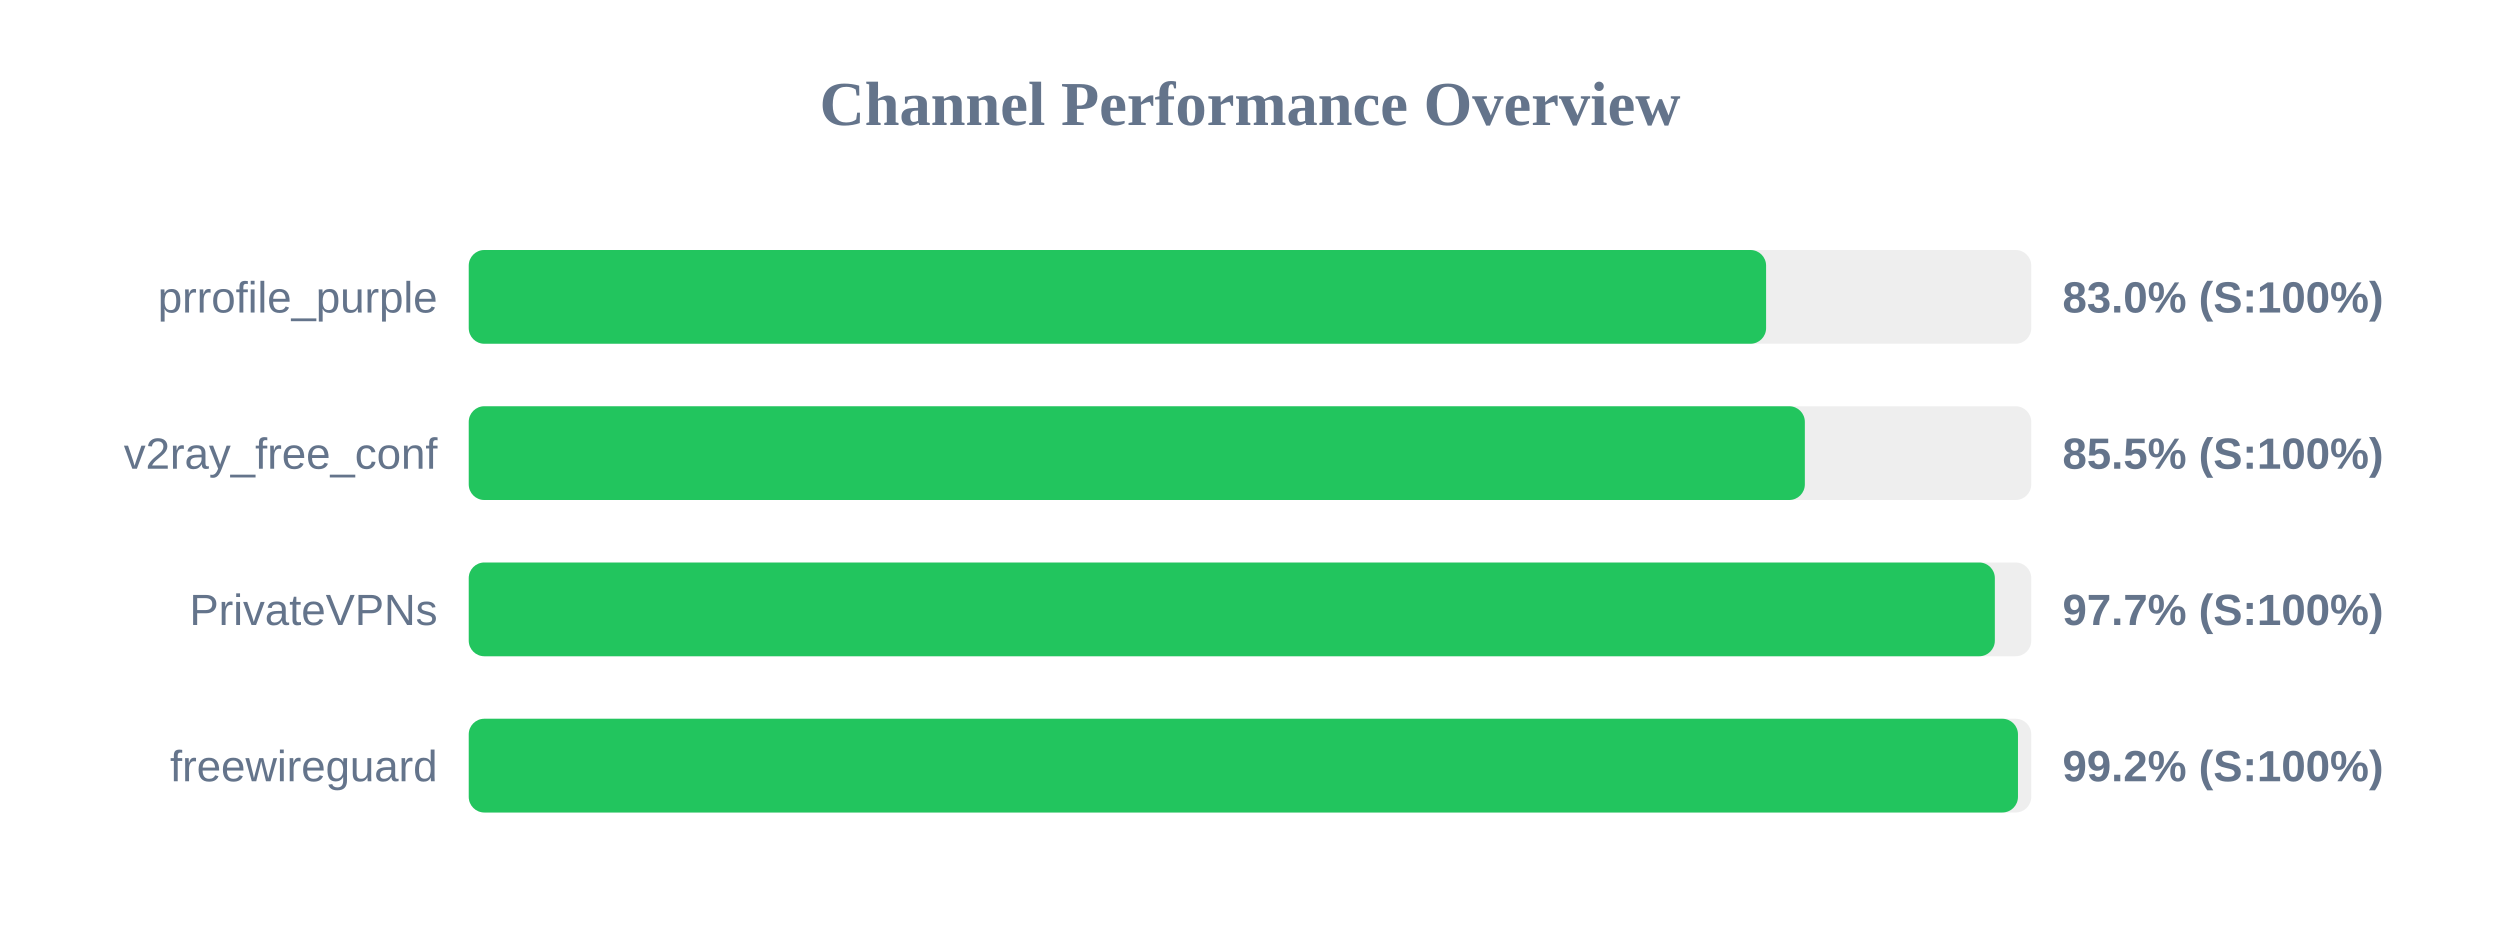
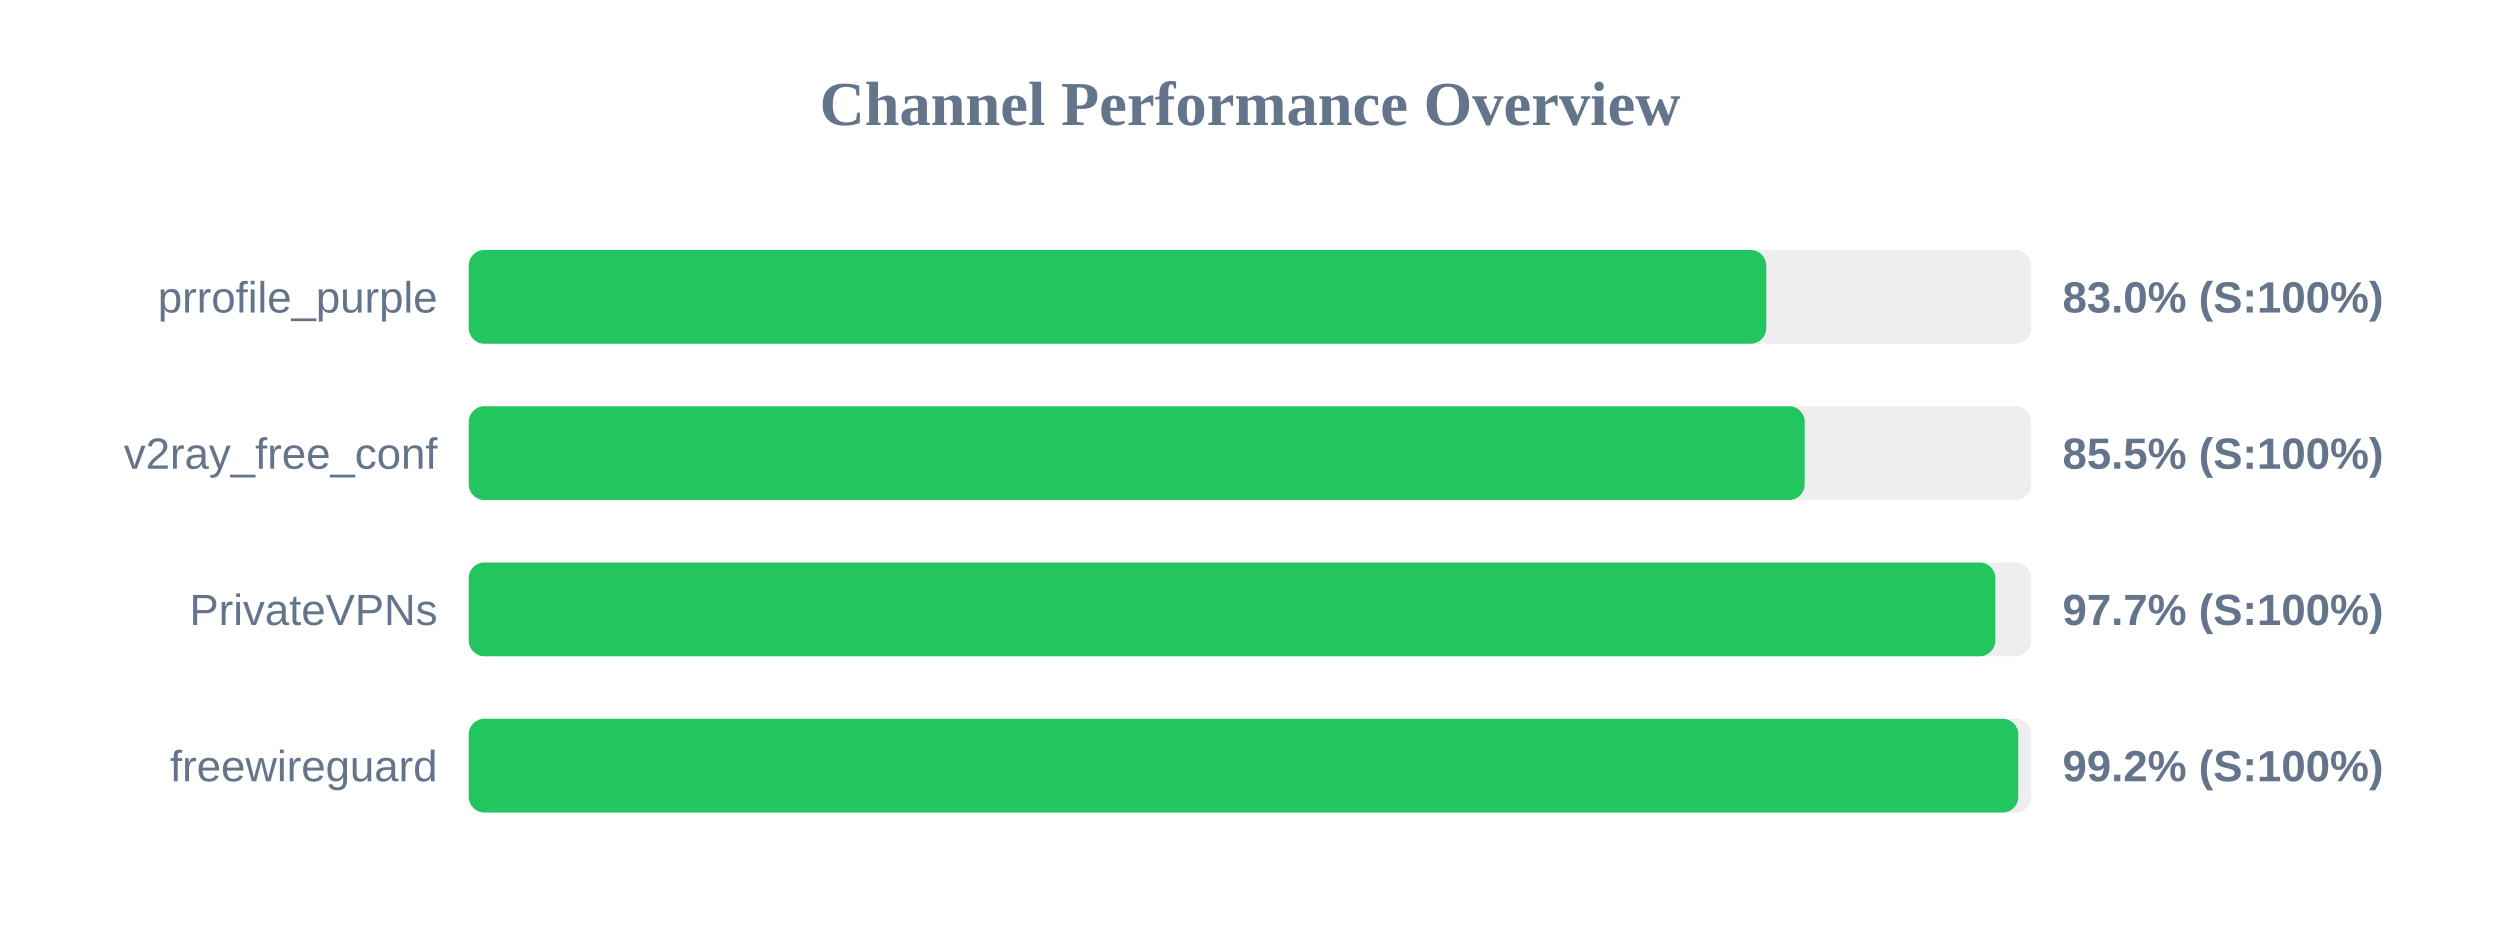
<svg xmlns="http://www.w3.org/2000/svg" width="800" height="300" version="1.1">
  <style>
        .row { font: 14px Arial; fill: #64748b; }
        .score { font: bold 14px Arial; fill: #64748b; }
    </style>
  <text x="400" y="40" text-anchor="middle" font-size="20px" font-weight="bold" fill="#64748b">Channel Performance Overview</text>
  <rect x="150" y="80" width="500" height="30" fill="#eee" rx="5" />
-   <rect x="150" y="80" width="415.15" height="30" fill="#22c55e" rx="5" />
+   <rect x="150" y="80" width="415.2" height="30" fill="#22c55e" rx="5" />
  <text x="140" y="100" text-anchor="end" class="row">prrofile_purple</text>
  <text x="660" y="100" text-anchor="start" class="score">83.0% (S:100%)</text>
  <rect x="150" y="130" width="500" height="30" fill="#eee" rx="5" />
-   <rect x="150" y="130" width="427.55" height="30" fill="#22c55e" rx="5" />
+   <rect x="150" y="130" width="427.5" height="30" fill="#22c55e" rx="5" />
  <text x="140" y="150" text-anchor="end" class="row">v2ray_free_conf</text>
  <text x="660" y="150" text-anchor="start" class="score">85.5% (S:100%)</text>
  <rect x="150" y="180" width="500" height="30" fill="#eee" rx="5" />
-   <rect x="150" y="180" width="488.35" height="30" fill="#22c55e" rx="5" />
+   <rect x="150" y="180" width="488.5" height="30" fill="#22c55e" rx="5" />
  <text x="140" y="200" text-anchor="end" class="row">PrivateVPNs</text>
  <text x="660" y="200" text-anchor="start" class="score">97.7% (S:100%)</text>
  <rect x="150" y="230" width="500" height="30" fill="#eee" rx="5" />
-   <rect x="150" y="230" width="495.75" height="30" fill="#22c55e" rx="5" />
+   <rect x="150" y="230" width="495.85" height="30" fill="#22c55e" rx="5" />
  <text x="140" y="250" text-anchor="end" class="row">freewireguard</text>
  <text x="660" y="250" text-anchor="start" class="score">99.2% (S:100%)</text>
</svg>
